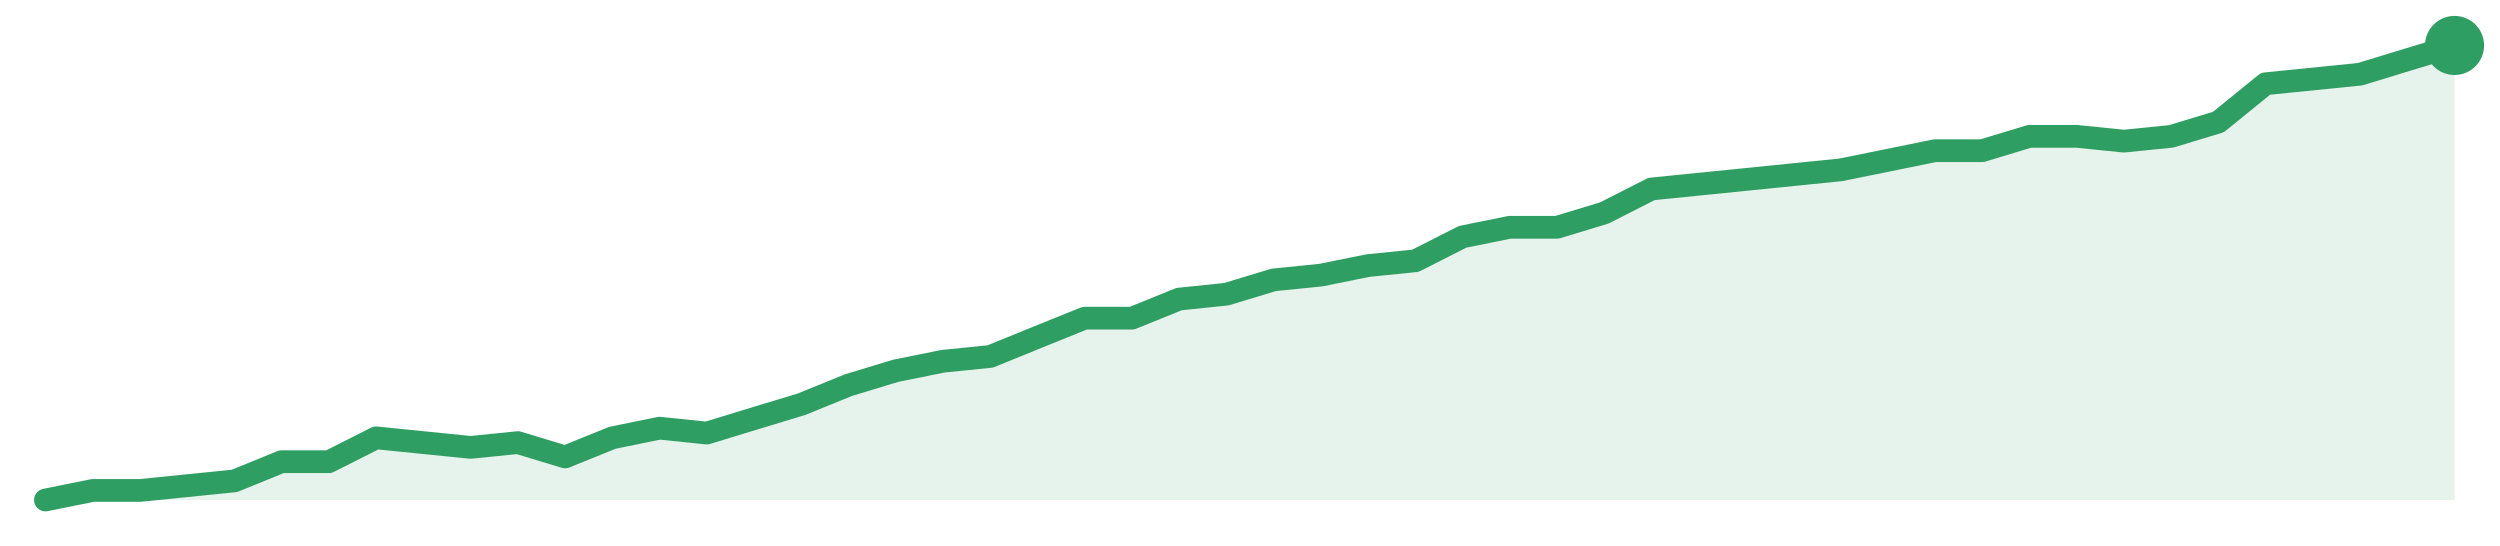
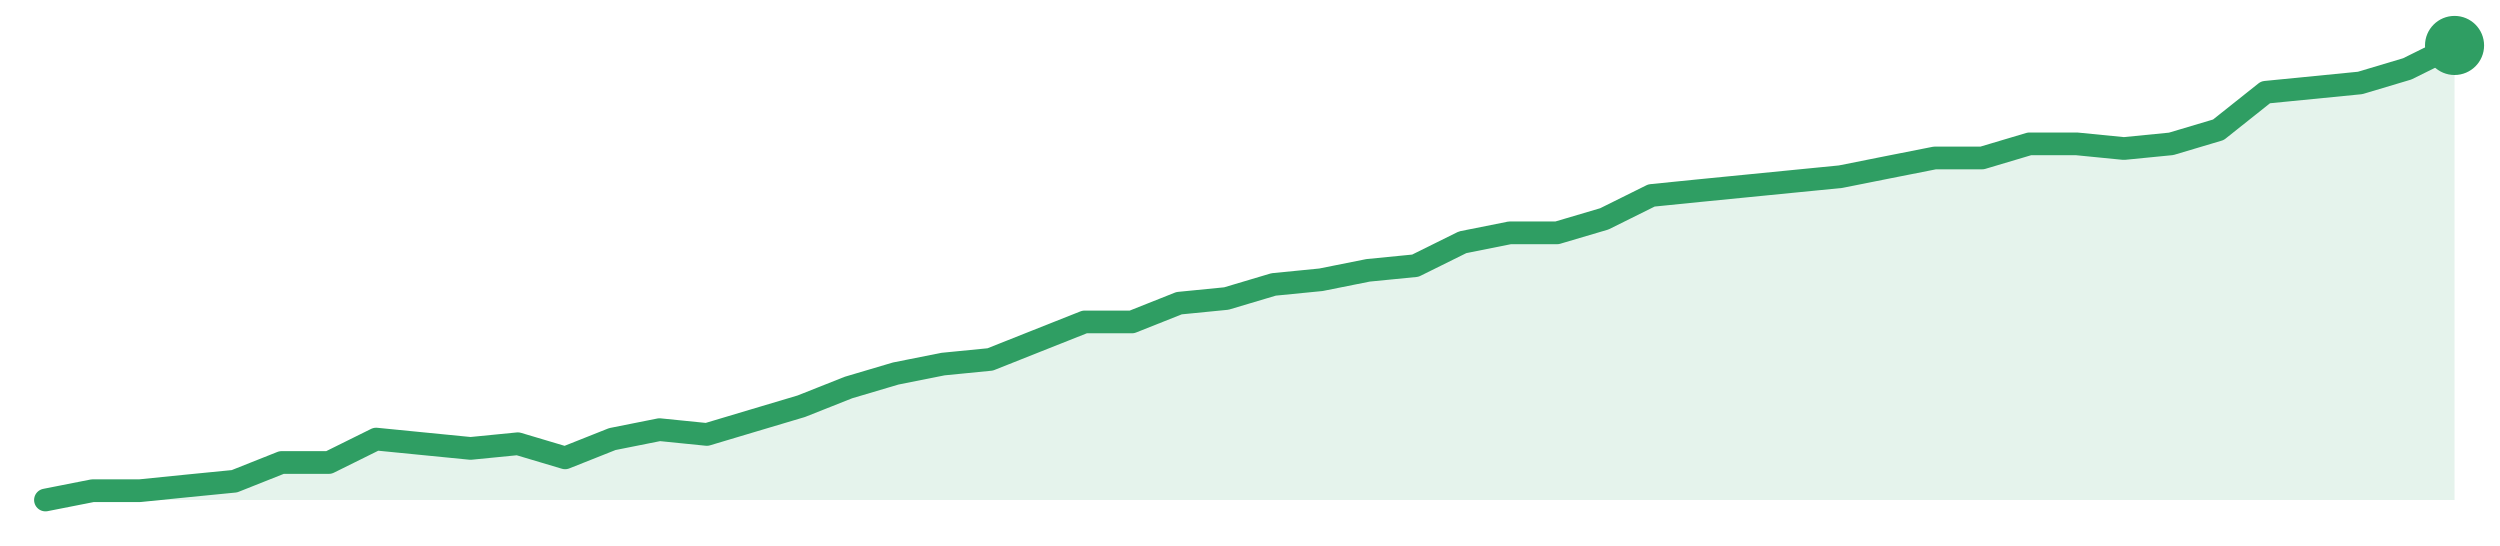
<svg xmlns="http://www.w3.org/2000/svg" width="220" height="48" viewBox="0 0 220 48" role="img" aria-label="trend">
-   <path d="M4.0,44.0 L4.0,44.0 L8.16,43.16 L12.31,43.16 L16.47,42.74 L20.63,42.32 L24.78,40.63 L28.94,40.63 L33.1,38.53 L37.25,38.95 L41.41,39.37 L45.57,38.95 L49.73,40.21 L53.88,38.53 L58.04,37.68 L62.2,38.11 L66.35,36.84 L70.51,35.58 L74.67,33.89 L78.82,32.63 L82.98,31.79 L87.14,31.37 L91.29,29.68 L95.45,28.0 L99.61,28.0 L103.76,26.32 L107.92,25.89 L112.08,24.63 L116.24,24.21 L120.39,23.37 L124.55,22.95 L128.71,20.84 L132.86,20.0 L137.02,20.0 L141.18,18.74 L145.33,16.63 L149.49,16.21 L153.65,15.79 L157.8,15.37 L161.96,14.95 L166.12,14.11 L170.27,13.26 L174.43,13.26 L178.59,12.0 L182.75,12.0 L186.9,12.42 L191.06,12.0 L195.22,10.74 L199.37,7.37 L203.53,6.95 L207.69,6.53 L211.84,5.26 L216.0,4.0 L216.0,44.0 Z" fill="#2f9e631f" />
-   <path d="M4.0,44.0 L8.16,43.16 L12.31,43.16 L16.47,42.74 L20.63,42.32 L24.78,40.63 L28.94,40.63 L33.1,38.53 L37.25,38.95 L41.41,39.37 L45.57,38.95 L49.73,40.21 L53.88,38.53 L58.04,37.68 L62.2,38.11 L66.35,36.84 L70.51,35.58 L74.67,33.89 L78.82,32.63 L82.98,31.79 L87.14,31.37 L91.29,29.68 L95.45,28.0 L99.61,28.0 L103.76,26.32 L107.92,25.89 L112.08,24.63 L116.24,24.21 L120.39,23.37 L124.55,22.95 L128.71,20.84 L132.86,20.0 L137.02,20.0 L141.18,18.74 L145.33,16.63 L149.49,16.21 L153.65,15.79 L157.8,15.37 L161.96,14.95 L166.12,14.11 L170.27,13.26 L174.43,13.26 L178.59,12.0 L182.75,12.0 L186.9,12.42 L191.06,12.0 L195.22,10.74 L199.37,7.37 L203.53,6.95 L207.69,6.53 L211.84,5.26 L216.0,4.0" fill="none" stroke="#2f9e63" stroke-width="2" stroke-linejoin="round" stroke-linecap="round" />
+   <path d="M4.0,44.0 L4.0,44.0 L8.16,43.18 L12.31,43.18 L16.47,42.76 L20.63,42.35 L24.78,40.7 L28.94,40.7 L33.1,38.64 L37.25,39.05 L41.41,39.46 L45.57,39.05 L49.73,40.29 L53.88,38.64 L58.04,37.81 L62.2,38.23 L66.35,36.99 L70.51,35.75 L74.67,34.1 L78.82,32.87 L82.98,32.04 L87.14,31.63 L91.29,29.98 L95.45,28.33 L99.61,28.33 L103.76,26.68 L107.92,26.27 L112.08,25.03 L116.24,24.62 L120.39,23.79 L124.55,23.38 L128.71,21.32 L132.86,20.49 L137.02,20.49 L141.18,19.26 L145.33,17.2 L149.49,16.78 L153.65,16.37 L157.8,15.96 L161.96,15.55 L166.12,14.72 L170.27,13.9 L174.43,13.9 L178.59,12.66 L182.75,12.66 L186.9,13.07 L191.06,12.66 L195.22,11.42 L199.37,8.12 L203.53,7.71 L207.69,7.3 L211.84,6.06 L216.0,4.0 L216.0,44.0 Z" fill="#2f9e631f" />
+   <path d="M4.0,44.0 L8.16,43.18 L12.31,43.18 L16.47,42.76 L20.63,42.35 L24.78,40.7 L28.94,40.7 L33.1,38.64 L37.25,39.05 L41.41,39.46 L45.57,39.05 L49.73,40.29 L53.88,38.64 L58.04,37.81 L62.2,38.23 L66.35,36.99 L70.51,35.75 L74.67,34.1 L78.82,32.87 L82.98,32.04 L87.14,31.63 L91.29,29.98 L95.45,28.33 L99.61,28.33 L103.76,26.68 L107.92,26.27 L112.08,25.03 L116.24,24.62 L120.39,23.79 L124.55,23.38 L128.71,21.32 L132.86,20.49 L137.02,20.49 L141.18,19.26 L145.33,17.2 L149.49,16.78 L153.65,16.37 L157.8,15.96 L161.96,15.55 L166.12,14.72 L170.27,13.9 L174.43,13.9 L178.59,12.66 L182.75,12.66 L186.9,13.07 L191.06,12.66 L195.22,11.42 L199.37,8.12 L203.53,7.71 L207.69,7.3 L211.84,6.06 L216.0,4.0" fill="none" stroke="#2f9e63" stroke-width="2" stroke-linejoin="round" stroke-linecap="round" />
  <circle cx="216.0" cy="4.0" r="2.6" fill="#2f9e63" />
</svg>
